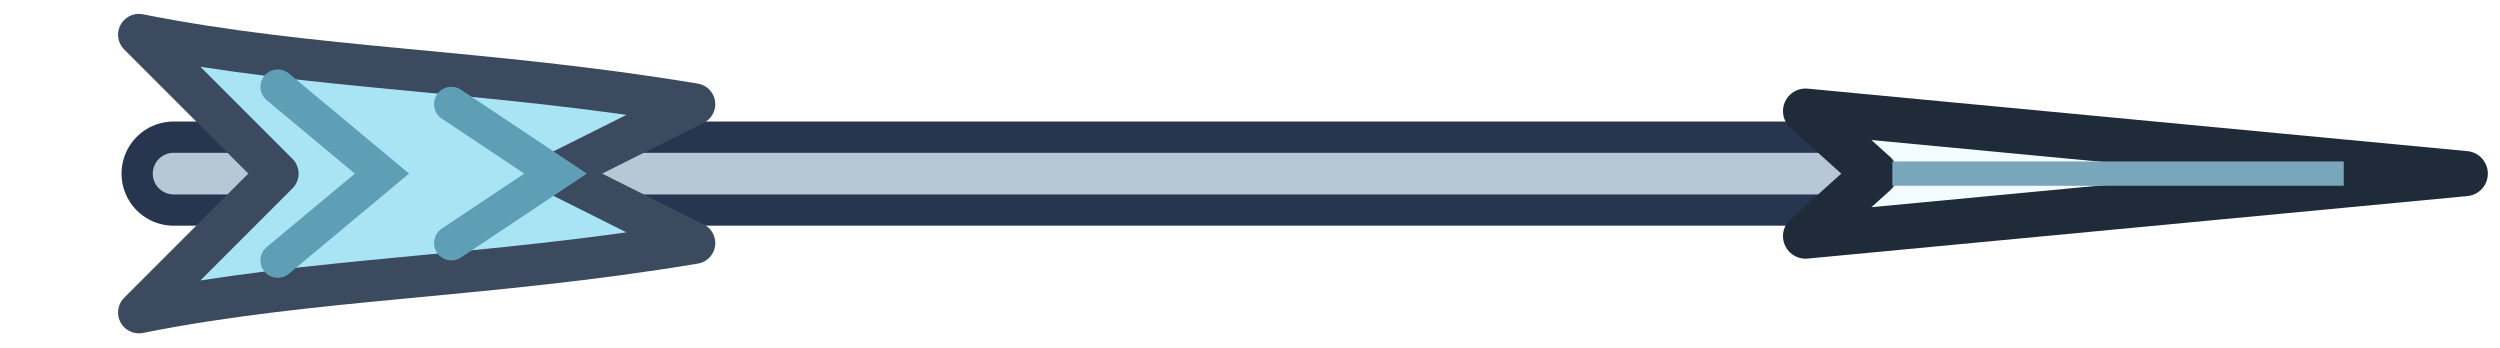
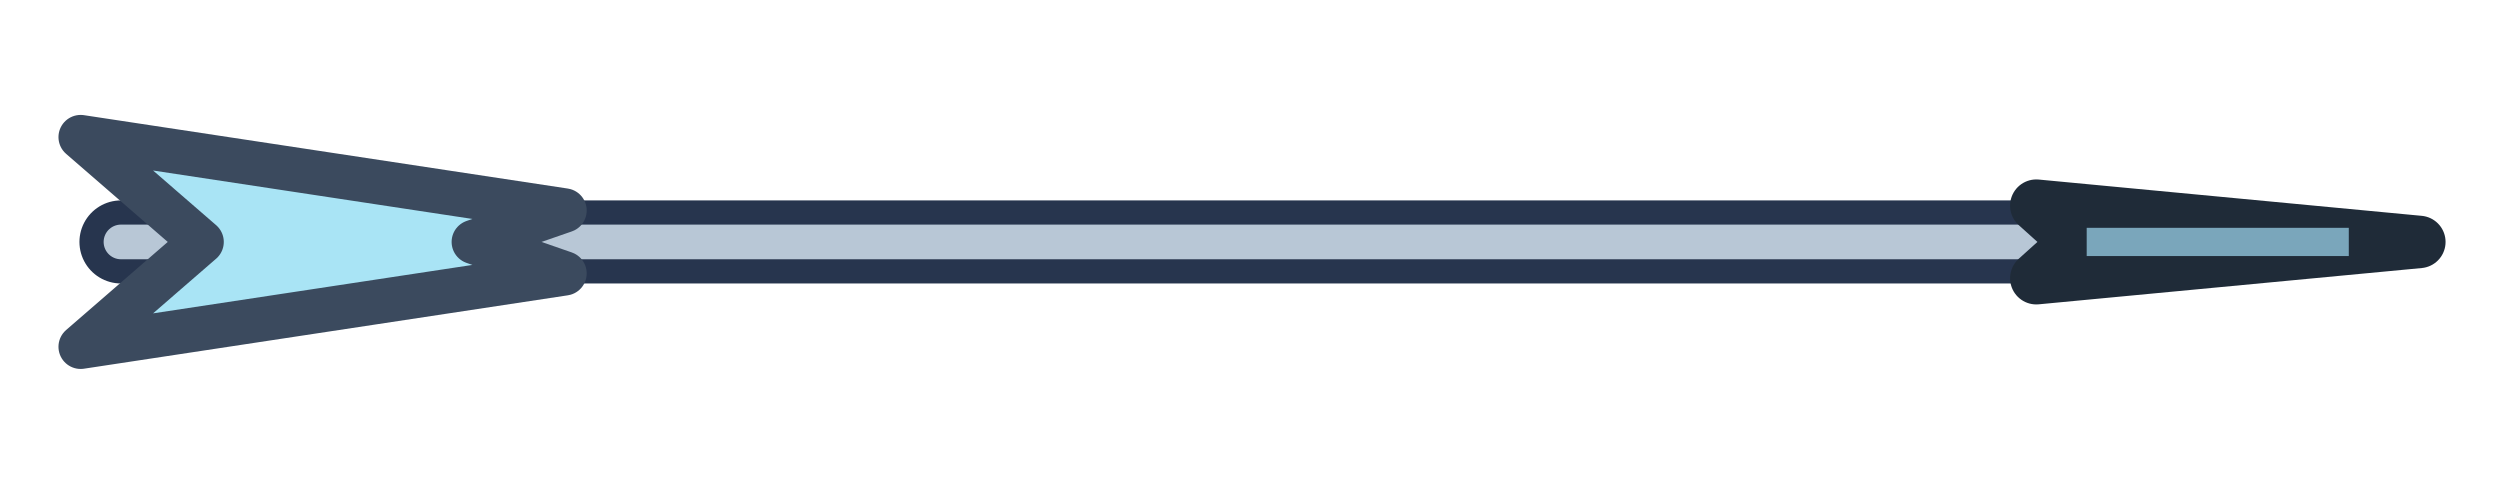
- <svg xmlns="http://www.w3.org/2000/svg" width="72" height="10" viewBox="0 0 72 10">
-   <path d="M5 5h50" stroke="#27354e" stroke-width="3" stroke-linecap="round" />
-   <path d="M5 5h50" stroke="#b8c7d6" stroke-width="1.2" stroke-linecap="round" />
-   <path d="M52 3.2L71 5 52 6.8 54 5z" fill="#f2fbff" stroke="#1f2b38" stroke-width="1.3" stroke-linejoin="round" />
-   <path d="M54.5 5h13" stroke="#7aa6bb" stroke-width=".7" />
-   <path d="M4 1c5 1 10 1 16 2L16 5l4 2c-6 1-11 1-16 2l4-4z" fill="#a9e4f5" stroke="#3b4a5e" stroke-width="1.2" stroke-linejoin="round" />
-   <path d="M8 2.5L11 5 8 7.5M13 3L16 5 13 7" fill="none" stroke="#5f9fb5" stroke-width="1" stroke-linecap="round" />
+ <svg xmlns="http://www.w3.org/2000/svg" width="62" height="12" viewBox="0 0 62 12">
+   <path d="M3 6H54.3" stroke="#27354e" stroke-width="2.06" stroke-linecap="round" />
+   <path d="M3 6H54.3" stroke="#b8c7d6" stroke-width="0.86" stroke-linecap="round" />
+   <g transform="translate(60 6) scale(0.5)">
+     <path d="M-19 -1.8L0 0 -19 1.8 -17 0z" fill="#f2fbff" stroke="#1f2b38" stroke-width="1.3" stroke-linejoin="round" vector-effect="non-scaling-stroke" />
+     <path d="M-16.5 0h13" stroke="#7aa6bb" stroke-width=".7" vector-effect="non-scaling-stroke" />
+   </g>
+   <g transform="translate(2 6) scale(0.75 0.65)">
+     <path d="M0 -4L16 -1.2 13 0 16 1.2 0 4 4 0z" fill="#a9e4f5" stroke="#3b4a5e" stroke-width="1.1" stroke-linejoin="round" vector-effect="non-scaling-stroke" />
+   </g>
</svg>
